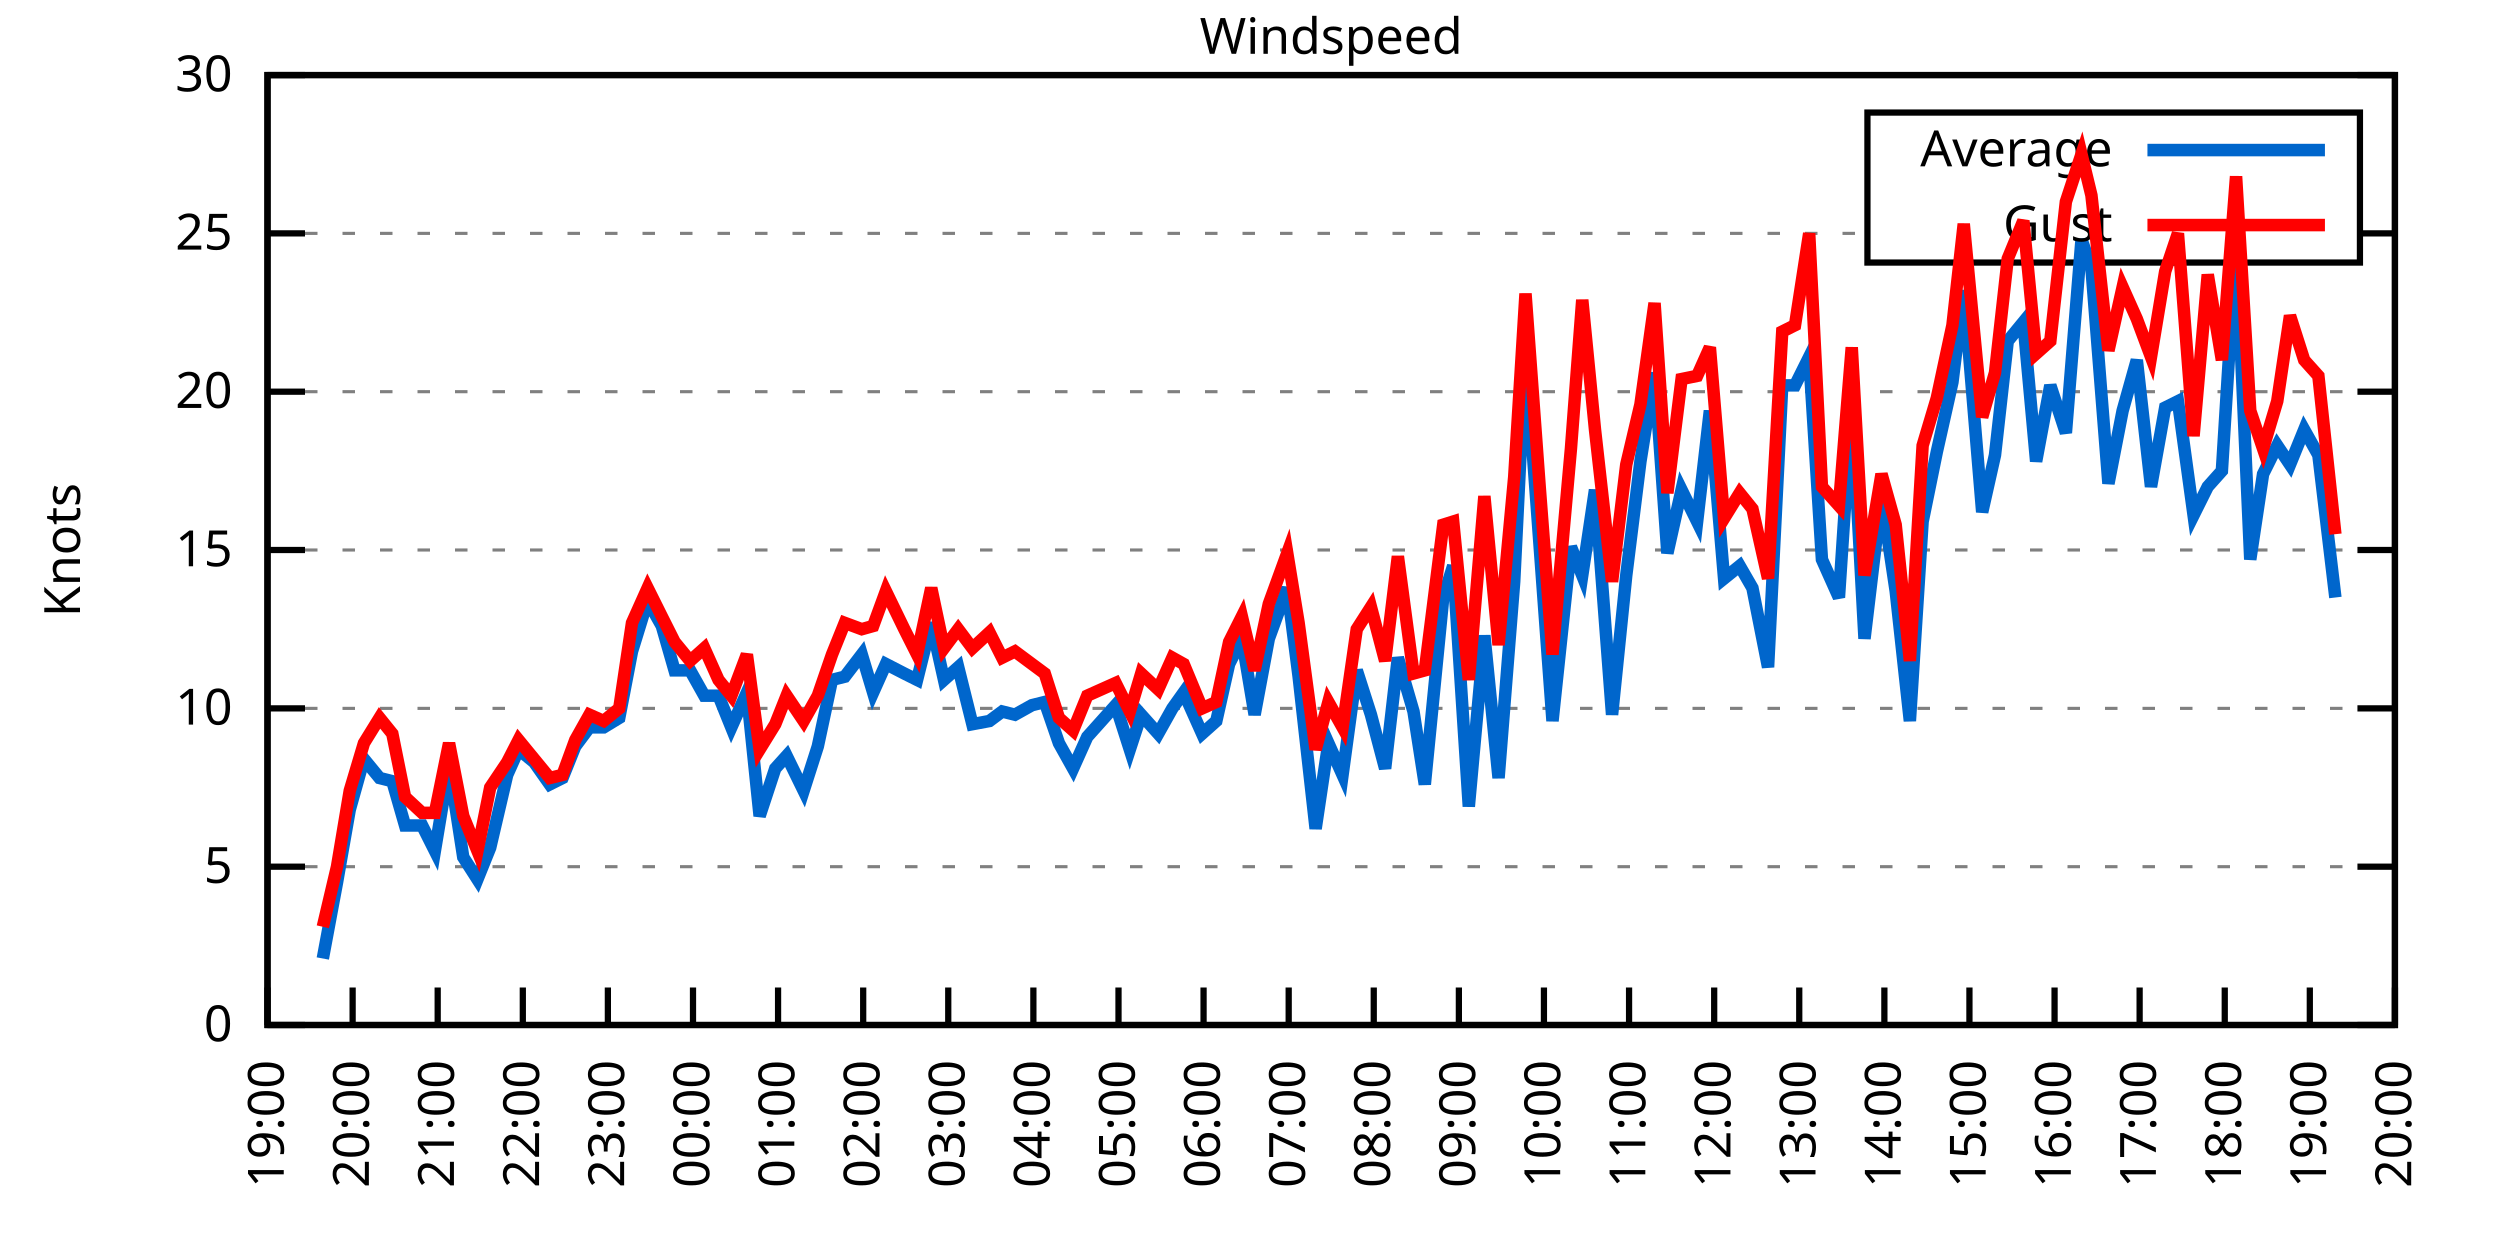
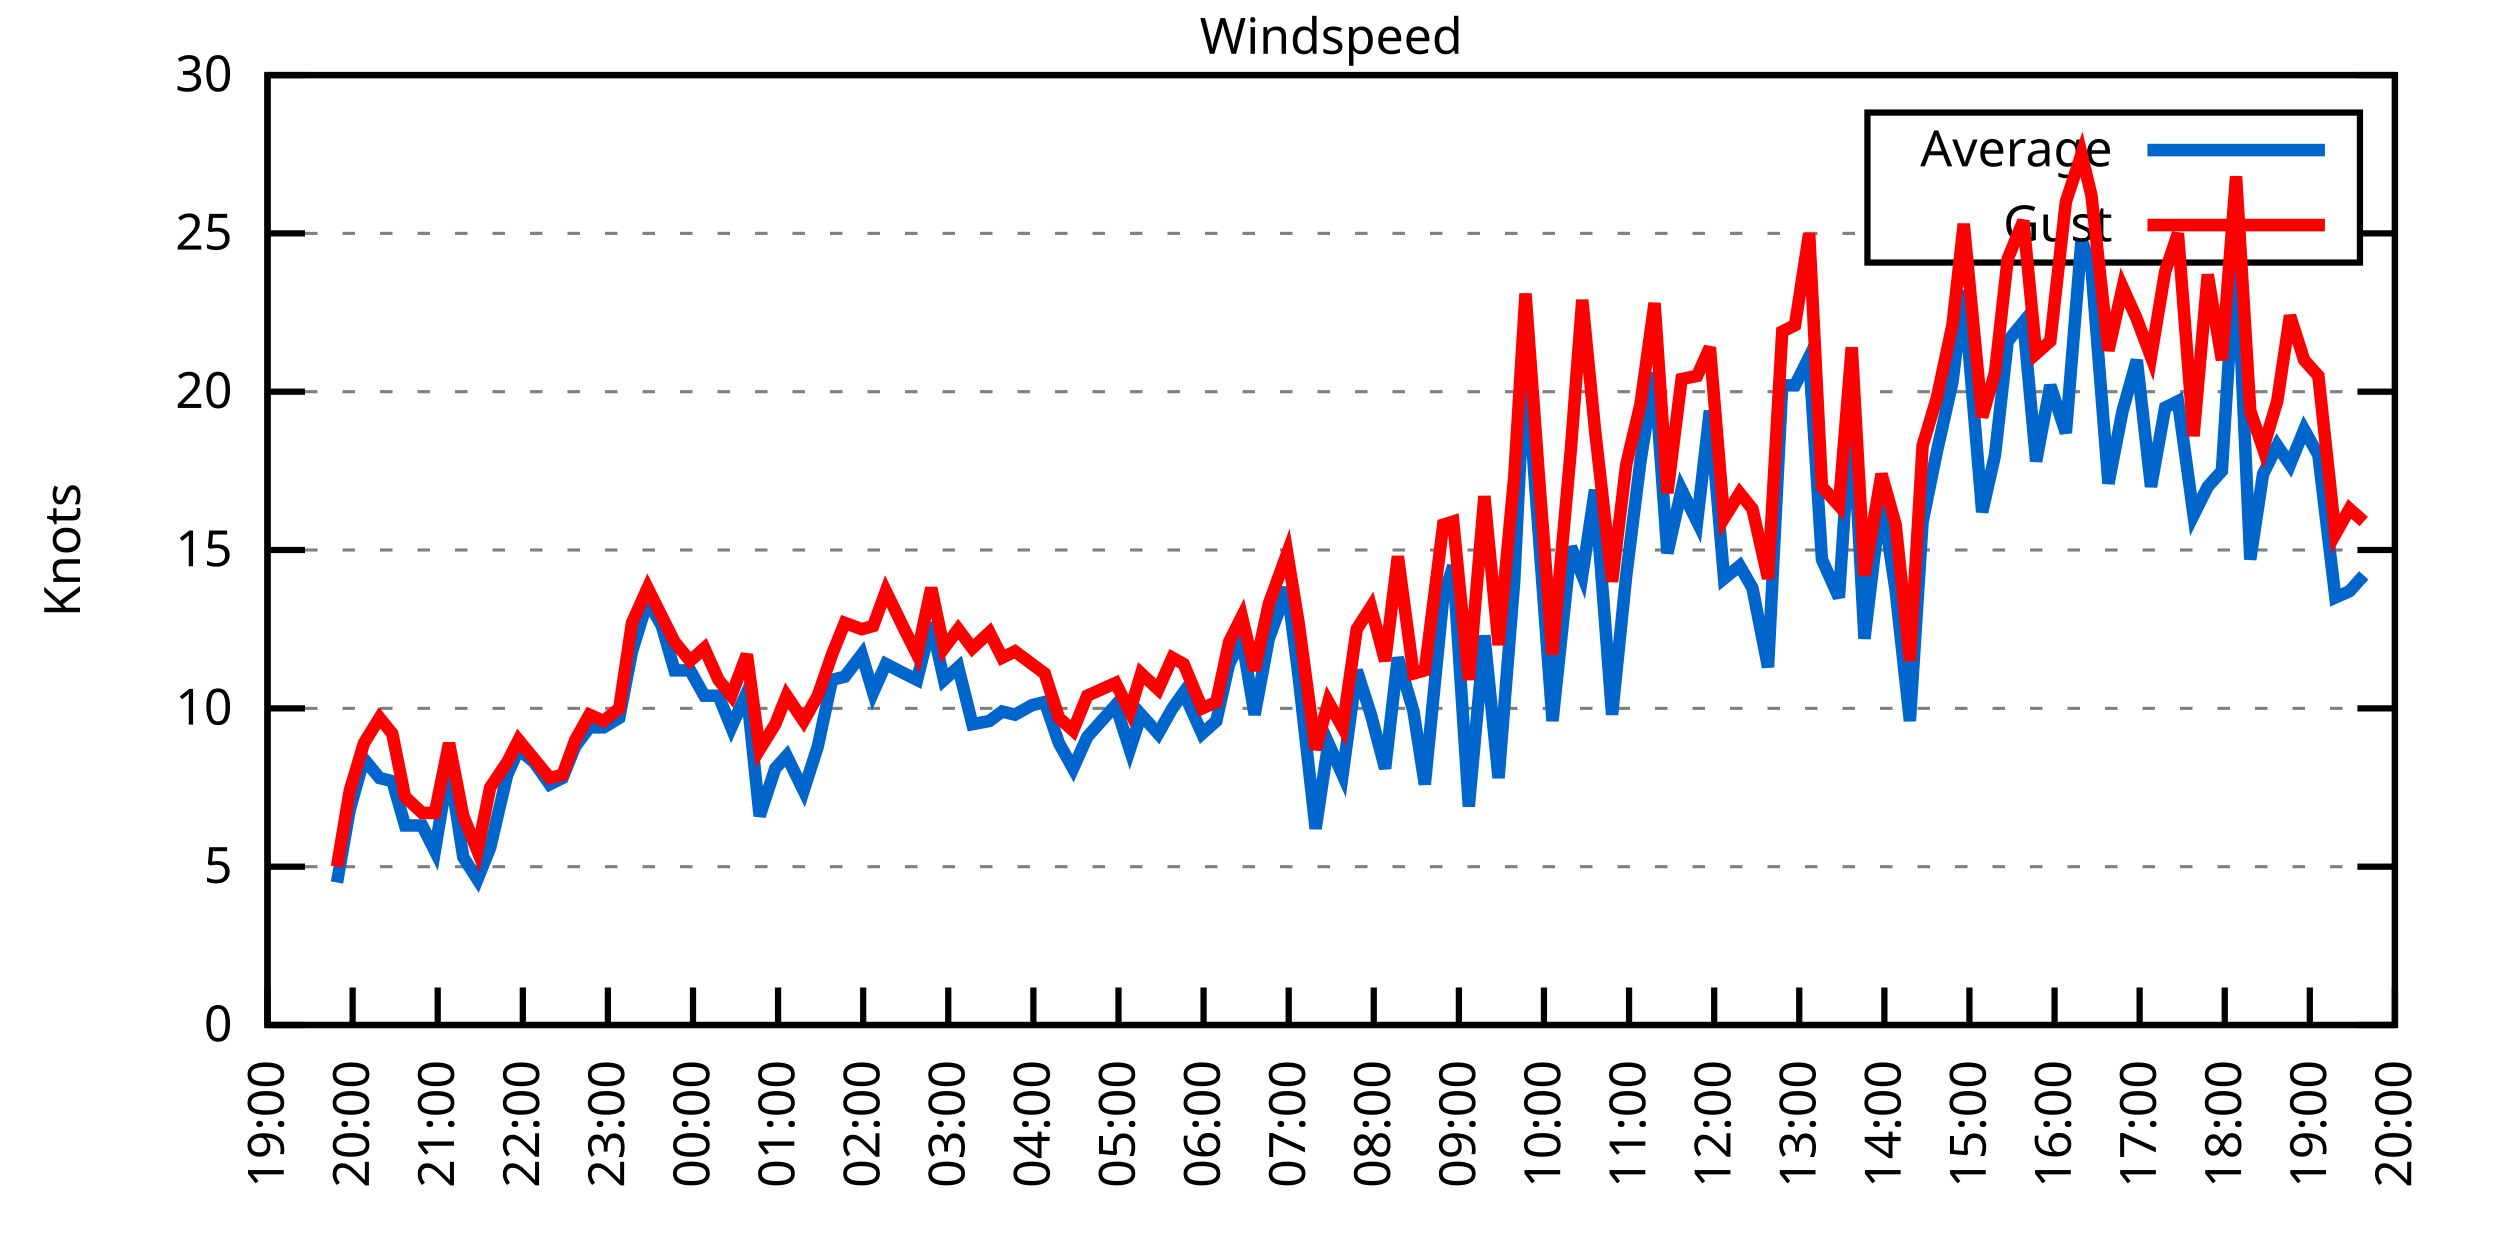
<svg xmlns="http://www.w3.org/2000/svg" xmlns:xlink="http://www.w3.org/1999/xlink" width="400" height="200" viewBox="0 0 400 200">
  <g id="gnuplot_canvas">
    <rect x="0" y="0" width="400" height="200" fill="none" />
    <defs>
      <circle id="gpDot" r="0.5" stroke-width="0.5" stroke="currentColor" />
      <path id="gpPt0" stroke-width="0.333" stroke="currentColor" d="M-1,0 h2 M0,-1 v2" />
      <path id="gpPt1" stroke-width="0.333" stroke="currentColor" d="M-1,-1 L1,1 M1,-1 L-1,1" />
      <path id="gpPt2" stroke-width="0.333" stroke="currentColor" d="M-1,0 L1,0 M0,-1 L0,1 M-1,-1 L1,1 M-1,1 L1,-1" />
      <rect id="gpPt3" stroke-width="0.333" stroke="currentColor" x="-1" y="-1" width="2" height="2" />
      <rect id="gpPt4" stroke-width="0.333" stroke="currentColor" fill="currentColor" x="-1" y="-1" width="2" height="2" />
      <circle id="gpPt5" stroke-width="0.333" stroke="currentColor" cx="0" cy="0" r="1" />
      <use xlink:href="#gpPt5" id="gpPt6" fill="currentColor" stroke="none" />
      <path id="gpPt7" stroke-width="0.333" stroke="currentColor" d="M0,-1.33 L-1.33,0.67 L1.33,0.67 z" />
      <use xlink:href="#gpPt7" id="gpPt8" fill="currentColor" stroke="none" />
      <use xlink:href="#gpPt7" id="gpPt9" stroke="currentColor" transform="rotate(180)" />
      <use xlink:href="#gpPt9" id="gpPt10" fill="currentColor" stroke="none" />
      <use xlink:href="#gpPt3" id="gpPt11" stroke="currentColor" transform="rotate(45)" />
      <use xlink:href="#gpPt11" id="gpPt12" fill="currentColor" stroke="none" />
      <path id="gpPt13" stroke-width="0.333" stroke="currentColor" d="M0,1.330 L1.265,0.411 L0.782,-1.067 L-0.782,-1.076 L-1.265,0.411 z" />
      <use xlink:href="#gpPt13" id="gpPt14" fill="currentColor" stroke="none" />
      <filter id="textbox" filterUnits="objectBoundingBox" x="0" y="0" height="1" width="1">
        <feFlood flood-color="white" flood-opacity="1" result="bgnd" />
        <feComposite in="SourceGraphic" in2="bgnd" operator="atop" />
      </filter>
      <filter id="greybox" filterUnits="objectBoundingBox" x="0" y="0" height="1" width="1">
        <feFlood flood-color="lightgrey" flood-opacity="1" result="grey" />
        <feComposite in="SourceGraphic" in2="grey" operator="atop" />
      </filter>
    </defs>
    <g fill="none" color="white" stroke="currentColor" stroke-width="1.00" stroke-linecap="butt" stroke-linejoin="miter">
</g>
    <g fill="none" color="black" stroke="currentColor" stroke-width="1.00" stroke-linecap="butt" stroke-linejoin="miter">
      <g stroke="none" shape-rendering="crispEdges">
        <polygon fill="rgb(255, 255, 255)" points="42.80,164.00 383.18,164.00 383.18,12.02 42.80,12.02 " />
      </g>
    </g>
    <g fill="none" color="black" stroke="currentColor" stroke-width="1.00" stroke-linecap="butt" stroke-linejoin="miter">
</g>
    <g fill="none" color="black" stroke="black" stroke-width="0.50" stroke-linecap="butt" stroke-linejoin="miter">
</g>
    <g fill="none" color="gray" stroke="currentColor" stroke-width="0.50" stroke-linecap="butt" stroke-linejoin="miter">
      <path stroke="gray" stroke-dasharray="2,4" class="gridline" d="M42.80,164.00 L383.19,164.00  " />
    </g>
    <g fill="none" color="gray" stroke="gray" stroke-width="1.00" stroke-linecap="butt" stroke-linejoin="miter">
</g>
    <g fill="none" color="black" stroke="currentColor" stroke-width="1.00" stroke-linecap="butt" stroke-linejoin="miter">
      <path stroke="black" d="M42.80,164.00 L48.80,164.00 M383.19,164.00 L377.19,164.00  " />
      <g transform="translate(37.20,166.60)" stroke="none" fill="black" font-family="Sans" font-size="8.00" text-anchor="end">
        <text>
          <tspan font-family="Sans"> 0</tspan>
        </text>
      </g>
    </g>
    <g fill="none" color="black" stroke="currentColor" stroke-width="1.00" stroke-linecap="butt" stroke-linejoin="miter">
</g>
    <g fill="none" color="black" stroke="black" stroke-width="0.50" stroke-linecap="butt" stroke-linejoin="miter">
</g>
    <g fill="none" color="gray" stroke="currentColor" stroke-width="0.50" stroke-linecap="butt" stroke-linejoin="miter">
      <path stroke="gray" stroke-dasharray="2,4" class="gridline" d="M42.80,138.67 L383.19,138.67  " />
    </g>
    <g fill="none" color="gray" stroke="gray" stroke-width="1.00" stroke-linecap="butt" stroke-linejoin="miter">
</g>
    <g fill="none" color="black" stroke="currentColor" stroke-width="1.00" stroke-linecap="butt" stroke-linejoin="miter">
      <path stroke="black" d="M42.80,138.67 L48.80,138.67 M383.19,138.67 L377.19,138.67  " />
      <g transform="translate(37.20,141.27)" stroke="none" fill="black" font-family="Sans" font-size="8.00" text-anchor="end">
        <text>
          <tspan font-family="Sans"> 5</tspan>
        </text>
      </g>
    </g>
    <g fill="none" color="black" stroke="currentColor" stroke-width="1.00" stroke-linecap="butt" stroke-linejoin="miter">
</g>
    <g fill="none" color="black" stroke="black" stroke-width="0.50" stroke-linecap="butt" stroke-linejoin="miter">
</g>
    <g fill="none" color="gray" stroke="currentColor" stroke-width="0.50" stroke-linecap="butt" stroke-linejoin="miter">
      <path stroke="gray" stroke-dasharray="2,4" class="gridline" d="M42.80,113.34 L383.19,113.34  " />
    </g>
    <g fill="none" color="gray" stroke="gray" stroke-width="1.00" stroke-linecap="butt" stroke-linejoin="miter">
</g>
    <g fill="none" color="black" stroke="currentColor" stroke-width="1.00" stroke-linecap="butt" stroke-linejoin="miter">
      <path stroke="black" d="M42.80,113.34 L48.80,113.34 M383.19,113.34 L377.19,113.34  " />
      <g transform="translate(37.20,115.94)" stroke="none" fill="black" font-family="Sans" font-size="8.00" text-anchor="end">
        <text>
          <tspan font-family="Sans"> 10</tspan>
        </text>
      </g>
    </g>
    <g fill="none" color="black" stroke="currentColor" stroke-width="1.00" stroke-linecap="butt" stroke-linejoin="miter">
</g>
    <g fill="none" color="black" stroke="black" stroke-width="0.50" stroke-linecap="butt" stroke-linejoin="miter">
</g>
    <g fill="none" color="gray" stroke="currentColor" stroke-width="0.50" stroke-linecap="butt" stroke-linejoin="miter">
      <path stroke="gray" stroke-dasharray="2,4" class="gridline" d="M42.80,88.00 L383.19,88.00  " />
    </g>
    <g fill="none" color="gray" stroke="gray" stroke-width="1.00" stroke-linecap="butt" stroke-linejoin="miter">
</g>
    <g fill="none" color="black" stroke="currentColor" stroke-width="1.00" stroke-linecap="butt" stroke-linejoin="miter">
      <path stroke="black" d="M42.80,88.00 L48.80,88.00 M383.19,88.00 L377.19,88.00  " />
      <g transform="translate(37.20,90.60)" stroke="none" fill="black" font-family="Sans" font-size="8.00" text-anchor="end">
        <text>
          <tspan font-family="Sans"> 15</tspan>
        </text>
      </g>
    </g>
    <g fill="none" color="black" stroke="currentColor" stroke-width="1.00" stroke-linecap="butt" stroke-linejoin="miter">
</g>
    <g fill="none" color="black" stroke="black" stroke-width="0.50" stroke-linecap="butt" stroke-linejoin="miter">
</g>
    <g fill="none" color="gray" stroke="currentColor" stroke-width="0.50" stroke-linecap="butt" stroke-linejoin="miter">
      <path stroke="gray" stroke-dasharray="2,4" class="gridline" d="M42.80,62.67 L383.19,62.67  " />
    </g>
    <g fill="none" color="gray" stroke="gray" stroke-width="1.00" stroke-linecap="butt" stroke-linejoin="miter">
</g>
    <g fill="none" color="black" stroke="currentColor" stroke-width="1.00" stroke-linecap="butt" stroke-linejoin="miter">
      <path stroke="black" d="M42.80,62.67 L48.80,62.67 M383.19,62.67 L377.19,62.67  " />
      <g transform="translate(37.20,65.27)" stroke="none" fill="black" font-family="Sans" font-size="8.00" text-anchor="end">
        <text>
          <tspan font-family="Sans"> 20</tspan>
        </text>
      </g>
    </g>
    <g fill="none" color="black" stroke="currentColor" stroke-width="1.00" stroke-linecap="butt" stroke-linejoin="miter">
</g>
    <g fill="none" color="black" stroke="black" stroke-width="0.50" stroke-linecap="butt" stroke-linejoin="miter">
</g>
    <g fill="none" color="gray" stroke="currentColor" stroke-width="0.50" stroke-linecap="butt" stroke-linejoin="miter">
      <path stroke="gray" stroke-dasharray="2,4" class="gridline" d="M42.80,37.34 L298.79,37.34 M377.59,37.34 L383.19,37.34  " />
    </g>
    <g fill="none" color="gray" stroke="gray" stroke-width="1.00" stroke-linecap="butt" stroke-linejoin="miter">
</g>
    <g fill="none" color="black" stroke="currentColor" stroke-width="1.00" stroke-linecap="butt" stroke-linejoin="miter">
      <path stroke="black" d="M42.80,37.34 L48.80,37.34 M383.19,37.34 L377.19,37.34  " />
      <g transform="translate(37.20,39.94)" stroke="none" fill="black" font-family="Sans" font-size="8.00" text-anchor="end">
        <text>
          <tspan font-family="Sans"> 25</tspan>
        </text>
      </g>
    </g>
    <g fill="none" color="black" stroke="currentColor" stroke-width="1.00" stroke-linecap="butt" stroke-linejoin="miter">
</g>
    <g fill="none" color="black" stroke="black" stroke-width="0.50" stroke-linecap="butt" stroke-linejoin="miter">
</g>
    <g fill="none" color="gray" stroke="currentColor" stroke-width="0.50" stroke-linecap="butt" stroke-linejoin="miter">
      <path stroke="gray" stroke-dasharray="2,4" class="gridline" d="M42.80,12.01 L383.19,12.01  " />
    </g>
    <g fill="none" color="gray" stroke="gray" stroke-width="1.00" stroke-linecap="butt" stroke-linejoin="miter">
</g>
    <g fill="none" color="black" stroke="currentColor" stroke-width="1.00" stroke-linecap="butt" stroke-linejoin="miter">
      <path stroke="black" d="M42.80,12.01 L48.80,12.01 M383.19,12.01 L377.19,12.01  " />
      <g transform="translate(37.20,14.61)" stroke="none" fill="black" font-family="Sans" font-size="8.00" text-anchor="end">
        <text>
          <tspan font-family="Sans"> 30</tspan>
        </text>
      </g>
    </g>
    <g fill="none" color="black" stroke="currentColor" stroke-width="1.00" stroke-linecap="butt" stroke-linejoin="miter">
      <path stroke="black" d="M42.80,164.00 L42.80,158.00  " />
      <g transform="translate(45.40,169.60) rotate(270.00)" stroke="none" fill="black" font-family="Sans" font-size="8.00" text-anchor="end">
        <text>
          <tspan font-family="Sans">19:00</tspan>
        </text>
      </g>
    </g>
    <g fill="none" color="black" stroke="currentColor" stroke-width="1.00" stroke-linecap="butt" stroke-linejoin="miter">
      <path stroke="black" d="M56.42,164.00 L56.42,158.00  " />
      <g transform="translate(59.02,169.60) rotate(270.00)" stroke="none" fill="black" font-family="Sans" font-size="8.00" text-anchor="end">
        <text>
          <tspan font-family="Sans">20:00</tspan>
        </text>
      </g>
    </g>
    <g fill="none" color="black" stroke="currentColor" stroke-width="1.00" stroke-linecap="butt" stroke-linejoin="miter">
      <path stroke="black" d="M70.03,164.00 L70.03,158.00  " />
      <g transform="translate(72.63,169.60) rotate(270.00)" stroke="none" fill="black" font-family="Sans" font-size="8.00" text-anchor="end">
        <text>
          <tspan font-family="Sans">21:00</tspan>
        </text>
      </g>
    </g>
    <g fill="none" color="black" stroke="currentColor" stroke-width="1.00" stroke-linecap="butt" stroke-linejoin="miter">
      <path stroke="black" d="M83.65,164.00 L83.65,158.00  " />
      <g transform="translate(86.25,169.60) rotate(270.00)" stroke="none" fill="black" font-family="Sans" font-size="8.00" text-anchor="end">
        <text>
          <tspan font-family="Sans">22:00</tspan>
        </text>
      </g>
    </g>
    <g fill="none" color="black" stroke="currentColor" stroke-width="1.00" stroke-linecap="butt" stroke-linejoin="miter">
      <path stroke="black" d="M97.26,164.00 L97.26,158.00  " />
      <g transform="translate(99.86,169.60) rotate(270.00)" stroke="none" fill="black" font-family="Sans" font-size="8.00" text-anchor="end">
        <text>
          <tspan font-family="Sans">23:00</tspan>
        </text>
      </g>
    </g>
    <g fill="none" color="black" stroke="currentColor" stroke-width="1.00" stroke-linecap="butt" stroke-linejoin="miter">
      <path stroke="black" d="M110.88,164.00 L110.88,158.00  " />
      <g transform="translate(113.48,169.60) rotate(270.00)" stroke="none" fill="black" font-family="Sans" font-size="8.00" text-anchor="end">
        <text>
          <tspan font-family="Sans">00:00</tspan>
        </text>
      </g>
    </g>
    <g fill="none" color="black" stroke="currentColor" stroke-width="1.00" stroke-linecap="butt" stroke-linejoin="miter">
      <path stroke="black" d="M124.49,164.00 L124.49,158.00  " />
      <g transform="translate(127.09,169.60) rotate(270.00)" stroke="none" fill="black" font-family="Sans" font-size="8.00" text-anchor="end">
        <text>
          <tspan font-family="Sans">01:00</tspan>
        </text>
      </g>
    </g>
    <g fill="none" color="black" stroke="currentColor" stroke-width="1.00" stroke-linecap="butt" stroke-linejoin="miter">
      <path stroke="black" d="M138.11,164.00 L138.11,158.00  " />
      <g transform="translate(140.71,169.60) rotate(270.00)" stroke="none" fill="black" font-family="Sans" font-size="8.00" text-anchor="end">
        <text>
          <tspan font-family="Sans">02:00</tspan>
        </text>
      </g>
    </g>
    <g fill="none" color="black" stroke="currentColor" stroke-width="1.00" stroke-linecap="butt" stroke-linejoin="miter">
      <path stroke="black" d="M151.72,164.00 L151.72,158.00  " />
      <g transform="translate(154.32,169.60) rotate(270.00)" stroke="none" fill="black" font-family="Sans" font-size="8.00" text-anchor="end">
        <text>
          <tspan font-family="Sans">03:00</tspan>
        </text>
      </g>
    </g>
    <g fill="none" color="black" stroke="currentColor" stroke-width="1.00" stroke-linecap="butt" stroke-linejoin="miter">
      <path stroke="black" d="M165.34,164.00 L165.34,158.00  " />
      <g transform="translate(167.94,169.60) rotate(270.00)" stroke="none" fill="black" font-family="Sans" font-size="8.00" text-anchor="end">
        <text>
          <tspan font-family="Sans">04:00</tspan>
        </text>
      </g>
    </g>
    <g fill="none" color="black" stroke="currentColor" stroke-width="1.00" stroke-linecap="butt" stroke-linejoin="miter">
      <path stroke="black" d="M178.96,164.00 L178.96,158.00  " />
      <g transform="translate(181.56,169.60) rotate(270.00)" stroke="none" fill="black" font-family="Sans" font-size="8.00" text-anchor="end">
        <text>
          <tspan font-family="Sans">05:00</tspan>
        </text>
      </g>
    </g>
    <g fill="none" color="black" stroke="currentColor" stroke-width="1.00" stroke-linecap="butt" stroke-linejoin="miter">
      <path stroke="black" d="M192.57,164.00 L192.57,158.00  " />
      <g transform="translate(195.17,169.60) rotate(270.00)" stroke="none" fill="black" font-family="Sans" font-size="8.00" text-anchor="end">
        <text>
          <tspan font-family="Sans">06:00</tspan>
        </text>
      </g>
    </g>
    <g fill="none" color="black" stroke="currentColor" stroke-width="1.00" stroke-linecap="butt" stroke-linejoin="miter">
      <path stroke="black" d="M206.19,164.00 L206.19,158.00  " />
      <g transform="translate(208.79,169.60) rotate(270.00)" stroke="none" fill="black" font-family="Sans" font-size="8.00" text-anchor="end">
        <text>
          <tspan font-family="Sans">07:00</tspan>
        </text>
      </g>
    </g>
    <g fill="none" color="black" stroke="currentColor" stroke-width="1.00" stroke-linecap="butt" stroke-linejoin="miter">
      <path stroke="black" d="M219.80,164.00 L219.80,158.00  " />
      <g transform="translate(222.40,169.60) rotate(270.00)" stroke="none" fill="black" font-family="Sans" font-size="8.00" text-anchor="end">
        <text>
          <tspan font-family="Sans">08:00</tspan>
        </text>
      </g>
    </g>
    <g fill="none" color="black" stroke="currentColor" stroke-width="1.00" stroke-linecap="butt" stroke-linejoin="miter">
      <path stroke="black" d="M233.42,164.00 L233.42,158.00  " />
      <g transform="translate(236.02,169.60) rotate(270.00)" stroke="none" fill="black" font-family="Sans" font-size="8.00" text-anchor="end">
        <text>
          <tspan font-family="Sans">09:00</tspan>
        </text>
      </g>
    </g>
    <g fill="none" color="black" stroke="currentColor" stroke-width="1.00" stroke-linecap="butt" stroke-linejoin="miter">
      <path stroke="black" d="M247.03,164.00 L247.03,158.00  " />
      <g transform="translate(249.63,169.60) rotate(270.00)" stroke="none" fill="black" font-family="Sans" font-size="8.00" text-anchor="end">
        <text>
          <tspan font-family="Sans">10:00</tspan>
        </text>
      </g>
    </g>
    <g fill="none" color="black" stroke="currentColor" stroke-width="1.00" stroke-linecap="butt" stroke-linejoin="miter">
      <path stroke="black" d="M260.65,164.00 L260.65,158.00  " />
      <g transform="translate(263.25,169.60) rotate(270.00)" stroke="none" fill="black" font-family="Sans" font-size="8.00" text-anchor="end">
        <text>
          <tspan font-family="Sans">11:00</tspan>
        </text>
      </g>
    </g>
    <g fill="none" color="black" stroke="currentColor" stroke-width="1.00" stroke-linecap="butt" stroke-linejoin="miter">
      <path stroke="black" d="M274.27,164.00 L274.27,158.00  " />
      <g transform="translate(276.87,169.60) rotate(270.00)" stroke="none" fill="black" font-family="Sans" font-size="8.00" text-anchor="end">
        <text>
          <tspan font-family="Sans">12:00</tspan>
        </text>
      </g>
    </g>
    <g fill="none" color="black" stroke="currentColor" stroke-width="1.00" stroke-linecap="butt" stroke-linejoin="miter">
      <path stroke="black" d="M287.88,164.00 L287.88,158.00  " />
      <g transform="translate(290.48,169.60) rotate(270.00)" stroke="none" fill="black" font-family="Sans" font-size="8.00" text-anchor="end">
        <text>
          <tspan font-family="Sans">13:00</tspan>
        </text>
      </g>
    </g>
    <g fill="none" color="black" stroke="currentColor" stroke-width="1.00" stroke-linecap="butt" stroke-linejoin="miter">
      <path stroke="black" d="M301.50,164.00 L301.50,158.00  " />
      <g transform="translate(304.10,169.60) rotate(270.00)" stroke="none" fill="black" font-family="Sans" font-size="8.00" text-anchor="end">
        <text>
          <tspan font-family="Sans">14:00</tspan>
        </text>
      </g>
    </g>
    <g fill="none" color="black" stroke="currentColor" stroke-width="1.00" stroke-linecap="butt" stroke-linejoin="miter">
      <path stroke="black" d="M315.11,164.00 L315.11,158.00  " />
      <g transform="translate(317.71,169.60) rotate(270.00)" stroke="none" fill="black" font-family="Sans" font-size="8.00" text-anchor="end">
        <text>
          <tspan font-family="Sans">15:00</tspan>
        </text>
      </g>
    </g>
    <g fill="none" color="black" stroke="currentColor" stroke-width="1.00" stroke-linecap="butt" stroke-linejoin="miter">
      <path stroke="black" d="M328.73,164.00 L328.73,158.00  " />
      <g transform="translate(331.33,169.60) rotate(270.00)" stroke="none" fill="black" font-family="Sans" font-size="8.00" text-anchor="end">
        <text>
          <tspan font-family="Sans">16:00</tspan>
        </text>
      </g>
    </g>
    <g fill="none" color="black" stroke="currentColor" stroke-width="1.00" stroke-linecap="butt" stroke-linejoin="miter">
      <path stroke="black" d="M342.34,164.00 L342.34,158.00  " />
      <g transform="translate(344.94,169.60) rotate(270.00)" stroke="none" fill="black" font-family="Sans" font-size="8.00" text-anchor="end">
        <text>
          <tspan font-family="Sans">17:00</tspan>
        </text>
      </g>
    </g>
    <g fill="none" color="black" stroke="currentColor" stroke-width="1.00" stroke-linecap="butt" stroke-linejoin="miter">
      <path stroke="black" d="M355.96,164.00 L355.96,158.00  " />
      <g transform="translate(358.56,169.60) rotate(270.00)" stroke="none" fill="black" font-family="Sans" font-size="8.00" text-anchor="end">
        <text>
          <tspan font-family="Sans">18:00</tspan>
        </text>
      </g>
    </g>
    <g fill="none" color="black" stroke="currentColor" stroke-width="1.00" stroke-linecap="butt" stroke-linejoin="miter">
      <path stroke="black" d="M369.57,164.00 L369.57,158.00  " />
      <g transform="translate(372.17,169.60) rotate(270.00)" stroke="none" fill="black" font-family="Sans" font-size="8.00" text-anchor="end">
        <text>
          <tspan font-family="Sans">19:00</tspan>
        </text>
      </g>
    </g>
    <g fill="none" color="black" stroke="currentColor" stroke-width="1.00" stroke-linecap="butt" stroke-linejoin="miter">
      <path stroke="black" d="M383.19,164.00 L383.19,158.00  " />
      <g transform="translate(385.79,169.60) rotate(270.00)" stroke="none" fill="black" font-family="Sans" font-size="8.00" text-anchor="end">
        <text>
          <tspan font-family="Sans">20:00</tspan>
        </text>
      </g>
    </g>
    <g fill="none" color="black" stroke="currentColor" stroke-width="1.00" stroke-linecap="butt" stroke-linejoin="miter">
</g>
    <g fill="none" color="black" stroke="currentColor" stroke-width="1.00" stroke-linecap="butt" stroke-linejoin="miter">
      <path stroke="black" d="M42.80,12.01 L42.80,164.00 L383.19,164.00 L383.19,12.01 L42.80,12.01 Z  " />
    </g>
    <g fill="none" color="black" stroke="currentColor" stroke-width="1.00" stroke-linecap="butt" stroke-linejoin="miter">
</g>
    <g fill="none" color="black" stroke="currentColor" stroke-width="1.00" stroke-linecap="butt" stroke-linejoin="miter">
      <path stroke="black" d="M298.79,42.01 L298.79,18.01 L377.59,18.01 L377.59,42.01 L298.79,42.01 Z  " />
    </g>
    <g id="Windspeed_plot_1">
      <g fill="none" color="white" stroke="black" stroke-width="2.00" stroke-linecap="butt" stroke-linejoin="miter">
</g>
      <g fill="none" color="black" stroke="currentColor" stroke-width="2.00" stroke-linecap="butt" stroke-linejoin="miter">
        <g transform="translate(337.99,26.61)" stroke="none" fill="black" font-family="Sans" font-size="8.00" text-anchor="end">
          <text>
            <tspan font-family="Sans">Average</tspan>
          </text>
        </g>
      </g>
      <g fill="none" color="black" stroke="currentColor" stroke-width="2.00" stroke-linecap="butt" stroke-linejoin="miter">
-         <path stroke="rgb(  0, 102, 204)" d="M343.59,24.01 L371.99,24.01 M51.65,153.36 L53.92,141.20 L55.96,129.55 L58.23,121.44 L60.73,124.48 L62.77,124.99   L64.81,132.08 L67.54,132.08 L69.58,136.14 L71.85,122.46 L74.12,137.15 L76.39,140.69 L78.43,135.63 L81.15,123.98   L82.97,119.92 L85.46,121.95 L87.96,125.50 L90.00,124.48 L92.04,119.42 L94.31,116.38 L96.58,116.38 L99.08,114.86   L101.12,104.22 L103.62,96.11 L105.89,100.16 L107.93,107.26 L110.42,107.26 L112.69,111.31 L114.96,111.31 L117.01,116.38   L119.50,110.80 L121.54,130.56 L124.04,122.96 L125.86,120.94 L128.58,126.51 L130.85,119.42 L133.12,108.78 L135.16,108.27   L137.88,104.72 L139.70,110.80 L141.74,106.24 L144.69,107.76 L146.73,108.78 L149.00,99.66 L151.04,108.78 L153.31,106.75   L155.58,115.87 L158.31,115.36 L160.35,113.84 L162.39,114.35 L165.11,112.83 L167.16,112.32 L169.43,118.91 L171.69,122.96   L173.96,117.90 L178.50,112.83 L180.77,119.92 L182.59,114.35 L185.31,117.39 L187.58,113.34 L189.39,110.80 L192.34,117.39   L194.61,115.36 L196.66,106.24 L198.70,102.19 L200.74,114.35 L203.01,102.19 L205.96,94.08 L207.78,108.27 L210.50,132.59   L212.54,118.91 L214.81,123.98 L217.08,107.26 L219.35,114.35 L221.62,122.96 L223.66,105.23 L226.16,113.84 L227.97,125.50   L230.92,95.60 L232.51,90.54 L235.01,129.04 L237.50,101.68 L239.77,124.48 L242.27,93.07 L244.08,56.59 L246.35,87.50   L248.40,115.36 L251.35,87.50 L253.16,92.06 L255.20,78.38 L257.93,114.35 L260.20,92.06 L262.47,73.82 L264.73,59.63   L266.78,88.51 L269.05,78.38 L271.54,83.45 L273.58,65.71 L275.85,92.56 L278.35,90.54 L280.39,94.08 L282.89,106.75   L285.16,61.66 L287.20,61.66 L289.47,57.10 L291.51,89.52 L294.23,95.60 L296.28,64.70 L298.32,102.19 L301.04,79.39   L303.31,94.59 L305.58,115.36 L307.62,83.45 L309.89,72.30 L312.39,61.15 L314.20,46.46 L317.15,81.93 L319.20,72.81   L321.24,54.57 L323.74,51.53 L325.78,73.82 L328.05,61.66 L330.54,69.26 L333.04,38.35 L334.63,42.91 L337.35,77.37   L339.62,65.71 L341.89,57.61 L344.16,77.87 L346.43,65.21 L348.47,64.19 L350.97,82.43 L353.24,77.87 L355.50,75.34   L357.77,38.86 L360.04,89.52 L362.09,75.85 L364.36,71.29 L366.40,74.33 L368.67,68.75 L370.94,72.81 L373.66,95.60    " />
+         <path stroke="rgb(  0, 102, 204)" d="M343.59,24.01 L371.99,24.01 M53.92,141.20 L55.96,129.55 L58.23,121.44 L60.73,124.48 L62.77,124.99 L64.81,132.08   L67.54,132.08 L69.58,136.14 L71.85,122.46 L74.12,137.15 L76.39,140.69 L78.43,135.63 L81.15,123.98 L82.97,119.92   L85.46,121.95 L87.96,125.50 L90.00,124.48 L92.04,119.42 L94.31,116.38 L96.58,116.38 L99.08,114.86 L101.12,104.22   L103.62,96.11 L105.89,100.16 L107.93,107.26 L110.42,107.26 L112.69,111.31 L114.96,111.31 L117.01,116.38 L119.50,110.80   L121.54,130.56 L124.04,122.96 L125.86,120.94 L128.58,126.51 L130.85,119.42 L133.12,108.78 L135.16,108.27 L137.88,104.72   L139.70,110.80 L141.74,106.24 L144.69,107.76 L146.73,108.78 L149.00,99.66 L151.04,108.78 L153.31,106.75 L155.58,115.87   L158.31,115.36 L160.35,113.84 L162.39,114.35 L165.11,112.83 L167.16,112.32 L169.43,118.91 L171.69,122.96 L173.96,117.90   L178.50,112.83 L180.77,119.92 L182.59,114.35 L185.31,117.39 L187.58,113.34 L189.39,110.80 L192.34,117.39 L194.61,115.36   L196.66,106.24 L198.70,102.19 L200.74,114.35 L203.01,102.19 L205.96,94.08 L207.78,108.27 L210.50,132.59 L212.54,118.91   L214.81,123.98 L217.08,107.26 L219.35,114.35 L221.62,122.96 L223.66,105.23 L226.16,113.84 L227.97,125.50 L230.92,95.60   L232.51,90.54 L235.01,129.04 L237.50,101.68 L239.77,124.48 L242.27,93.07 L244.08,56.59 L246.35,87.50 L248.40,115.36   L251.35,87.50 L253.16,92.06 L255.20,78.38 L257.93,114.35 L260.20,92.06 L262.47,73.82 L264.73,59.63 L266.78,88.51   L269.05,78.38 L271.54,83.45 L273.58,65.71 L275.85,92.56 L278.35,90.54 L280.39,94.08 L282.89,106.75 L285.16,61.66   L287.20,61.66 L289.47,57.10 L291.51,89.52 L294.23,95.60 L296.28,64.70 L298.32,102.19 L301.04,79.39 L303.31,94.59   L305.58,115.36 L307.62,83.45 L309.89,72.30 L312.39,61.15 L314.20,46.46 L317.15,81.93 L319.20,72.81 L321.24,54.57   L323.74,51.53 L325.78,73.82 L328.05,61.66 L330.54,69.26 L333.04,38.35 L334.63,42.91 L337.35,77.37 L339.62,65.71   L341.89,57.61 L344.16,77.87 L346.43,65.21 L348.47,64.19 L350.97,82.43 L353.24,77.87 L355.50,75.34 L357.77,38.86   L360.04,89.52 L362.09,75.85 L364.36,71.29 L366.40,74.33 L368.67,68.75 L370.94,72.81 L373.66,95.60 L375.93,94.59   L378.20,92.06  " />
      </g>
    </g>
    <g id="Windspeed_plot_2">
      <g fill="none" color="black" stroke="currentColor" stroke-width="2.00" stroke-linecap="butt" stroke-linejoin="miter">
        <g transform="translate(337.99,38.61)" stroke="none" fill="black" font-family="Sans" font-size="8.00" text-anchor="end">
          <text>
            <tspan font-family="Sans">Gust</tspan>
          </text>
        </g>
      </g>
      <g fill="none" color="black" stroke="currentColor" stroke-width="2.00" stroke-linecap="butt" stroke-linejoin="miter">
-         <path stroke="rgb(255,   0,   0)" d="M343.59,36.01 L371.99,36.01 M51.65,148.29 L53.92,138.67 L55.96,126.51 L58.23,118.91 L60.73,114.86 L62.77,117.39   L64.81,127.52 L67.54,130.06 L69.58,130.06 L71.85,118.91 L74.12,130.56 L76.39,136.14 L78.43,126.00 L81.15,121.95   L82.97,118.40 L85.46,121.44 L87.96,124.48 L90.00,123.98 L92.04,118.40 L94.31,114.35 L96.58,115.36 L99.08,113.34   L101.12,99.66 L103.62,94.08 L105.89,98.64 L107.93,102.70 L110.42,105.74 L112.69,103.71 L114.96,108.78 L117.01,111.31   L119.50,104.72 L121.54,119.92 L124.04,115.87 L125.86,111.31 L128.58,115.36 L130.85,111.31 L133.12,104.72 L135.16,99.66   L137.88,100.67 L139.70,100.16 L141.74,94.59 L144.69,100.67 L146.73,104.72 L149.00,94.08 L151.04,103.71 L153.31,100.67   L155.58,103.71 L158.31,101.18 L160.35,105.23 L162.39,104.22 L165.11,106.24 L167.16,107.76 L169.43,114.86 L171.69,116.88   L173.96,111.31 L178.50,109.28 L180.77,113.84 L182.59,107.76 L185.31,110.30 L187.58,105.23 L189.39,106.24 L192.34,113.34   L194.61,112.32 L196.66,102.70 L198.70,98.64 L200.74,107.26 L203.01,96.62 L205.96,88.51 L207.78,99.66 L210.50,119.92   L212.54,112.32 L214.81,116.38 L217.08,100.67 L219.35,97.12 L221.62,105.74 L223.66,89.02 L226.16,107.76 L227.97,107.26   L230.92,83.95 L232.51,83.45 L235.01,108.78 L237.50,79.39 L239.77,103.20 L242.27,76.35 L244.08,46.97 L246.35,77.87   L248.40,104.72 L251.35,71.79 L253.16,47.98 L255.20,68.75 L257.93,93.07 L260.20,74.33 L262.47,64.70 L264.73,48.49   L266.78,78.89 L269.05,60.65 L271.54,60.14 L273.58,55.58 L275.85,82.94 L278.35,78.89 L280.39,81.42 L282.89,92.56   L285.16,53.05 L287.20,52.03 L289.47,37.34 L291.51,77.87 L294.23,80.91 L296.28,55.58 L298.32,92.06 L301.04,75.85   L303.31,83.95 L305.58,105.74 L307.62,71.29 L309.89,63.69 L312.39,52.03 L314.20,35.82 L317.15,66.73 L319.20,59.63   L321.24,41.39 L323.74,35.32 L325.78,56.59 L328.05,54.57 L330.54,32.28 L333.04,24.68 L334.63,31.26 L337.35,56.09   L339.62,45.95 L341.89,51.02 L344.16,57.10 L346.43,43.42 L348.47,37.34 L350.97,69.77 L353.24,43.93 L355.50,57.61   L357.77,28.22 L360.04,65.71 L362.09,71.79 L364.36,64.19 L366.40,50.51 L368.67,57.61 L370.94,60.14 L373.66,85.47    " />
+         <path stroke="rgb(255,   0,   0)" d="M343.59,36.01 L371.99,36.01 M53.92,138.67 L55.96,126.51 L58.23,118.91 L60.73,114.86 L62.77,117.39 L64.81,127.52   L67.54,130.06 L69.58,130.06 L71.85,118.91 L74.12,130.56 L76.39,136.14 L78.43,126.00 L81.15,121.95 L82.97,118.40   L85.46,121.44 L87.96,124.48 L90.00,123.98 L92.04,118.40 L94.31,114.35 L96.58,115.36 L99.08,113.34 L101.12,99.66   L103.62,94.08 L105.89,98.64 L107.93,102.70 L110.42,105.74 L112.69,103.71 L114.96,108.78 L117.01,111.31 L119.50,104.72   L121.54,119.92 L124.04,115.87 L125.86,111.31 L128.58,115.36 L130.85,111.31 L133.12,104.72 L135.16,99.66 L137.88,100.67   L139.70,100.16 L141.74,94.59 L144.69,100.67 L146.73,104.72 L149.00,94.08 L151.04,103.71 L153.31,100.67 L155.58,103.71   L158.31,101.18 L160.35,105.23 L162.39,104.22 L165.11,106.24 L167.16,107.76 L169.43,114.86 L171.69,116.88 L173.96,111.31   L178.50,109.28 L180.77,113.84 L182.59,107.76 L185.31,110.30 L187.58,105.23 L189.39,106.24 L192.34,113.34 L194.61,112.32   L196.66,102.70 L198.70,98.64 L200.74,107.26 L203.01,96.62 L205.96,88.51 L207.78,99.66 L210.50,119.92 L212.54,112.32   L214.81,116.38 L217.08,100.67 L219.35,97.12 L221.62,105.74 L223.66,89.02 L226.16,107.76 L227.97,107.26 L230.92,83.95   L232.51,83.45 L235.01,108.78 L237.50,79.39 L239.77,103.20 L242.27,76.35 L244.08,46.97 L246.35,77.87 L248.40,104.72   L251.35,71.79 L253.16,47.98 L255.20,68.75 L257.93,93.07 L260.20,74.33 L262.47,64.70 L264.73,48.49 L266.78,78.89   L269.05,60.65 L271.54,60.14 L273.58,55.58 L275.85,82.94 L278.35,78.89 L280.39,81.42 L282.89,92.56 L285.16,53.05   L287.20,52.03 L289.47,37.34 L291.51,77.87 L294.23,80.91 L296.28,55.58 L298.32,92.06 L301.04,75.85 L303.31,83.95   L305.58,105.74 L307.62,71.29 L309.89,63.69 L312.39,52.03 L314.20,35.82 L317.15,66.73 L319.20,59.63 L321.24,41.39   L323.74,35.32 L325.78,56.59 L328.05,54.57 L330.54,32.28 L333.04,24.68 L334.63,31.26 L337.35,56.09 L339.62,45.95   L341.89,51.02 L344.16,57.10 L346.43,43.42 L348.47,37.34 L350.97,69.77 L353.24,43.93 L355.50,57.61 L357.77,28.22   L360.04,65.71 L362.09,71.79 L364.36,64.19 L366.40,50.51 L368.67,57.61 L370.94,60.14 L373.66,85.47 L375.93,81.42   L378.20,83.45  " />
      </g>
    </g>
    <g fill="none" color="black" stroke="currentColor" stroke-width="2.00" stroke-linecap="butt" stroke-linejoin="miter">
</g>
    <g fill="none" color="black" stroke="black" stroke-width="1.00" stroke-linecap="butt" stroke-linejoin="miter">
</g>
    <g fill="none" color="black" stroke="currentColor" stroke-width="1.00" stroke-linecap="butt" stroke-linejoin="miter">
      <path stroke="black" d="M42.80,12.01 L42.80,164.00 L383.19,164.00 L383.19,12.01 L42.80,12.01 Z  " />
      <g transform="translate(12.80,88.01) rotate(270.00)" stroke="none" fill="black" font-family="Sans" font-size="8.00" text-anchor="middle">
        <text>
          <tspan font-family="Sans">Knots</tspan>
        </text>
      </g>
    </g>
    <g fill="none" color="black" stroke="currentColor" stroke-width="1.00" stroke-linecap="butt" stroke-linejoin="miter">
</g>
    <g fill="none" color="black" stroke="currentColor" stroke-width="1.00" stroke-linecap="butt" stroke-linejoin="miter">
      <g transform="translate(212.99,8.61)" stroke="none" fill="black" font-family="Sans" font-size="8.00" text-anchor="middle">
        <text>
          <tspan font-family="Sans">Windspeed</tspan>
        </text>
      </g>
    </g>
    <g fill="none" color="black" stroke="currentColor" stroke-width="1.00" stroke-linecap="butt" stroke-linejoin="miter">
</g>
  </g>
</svg>
